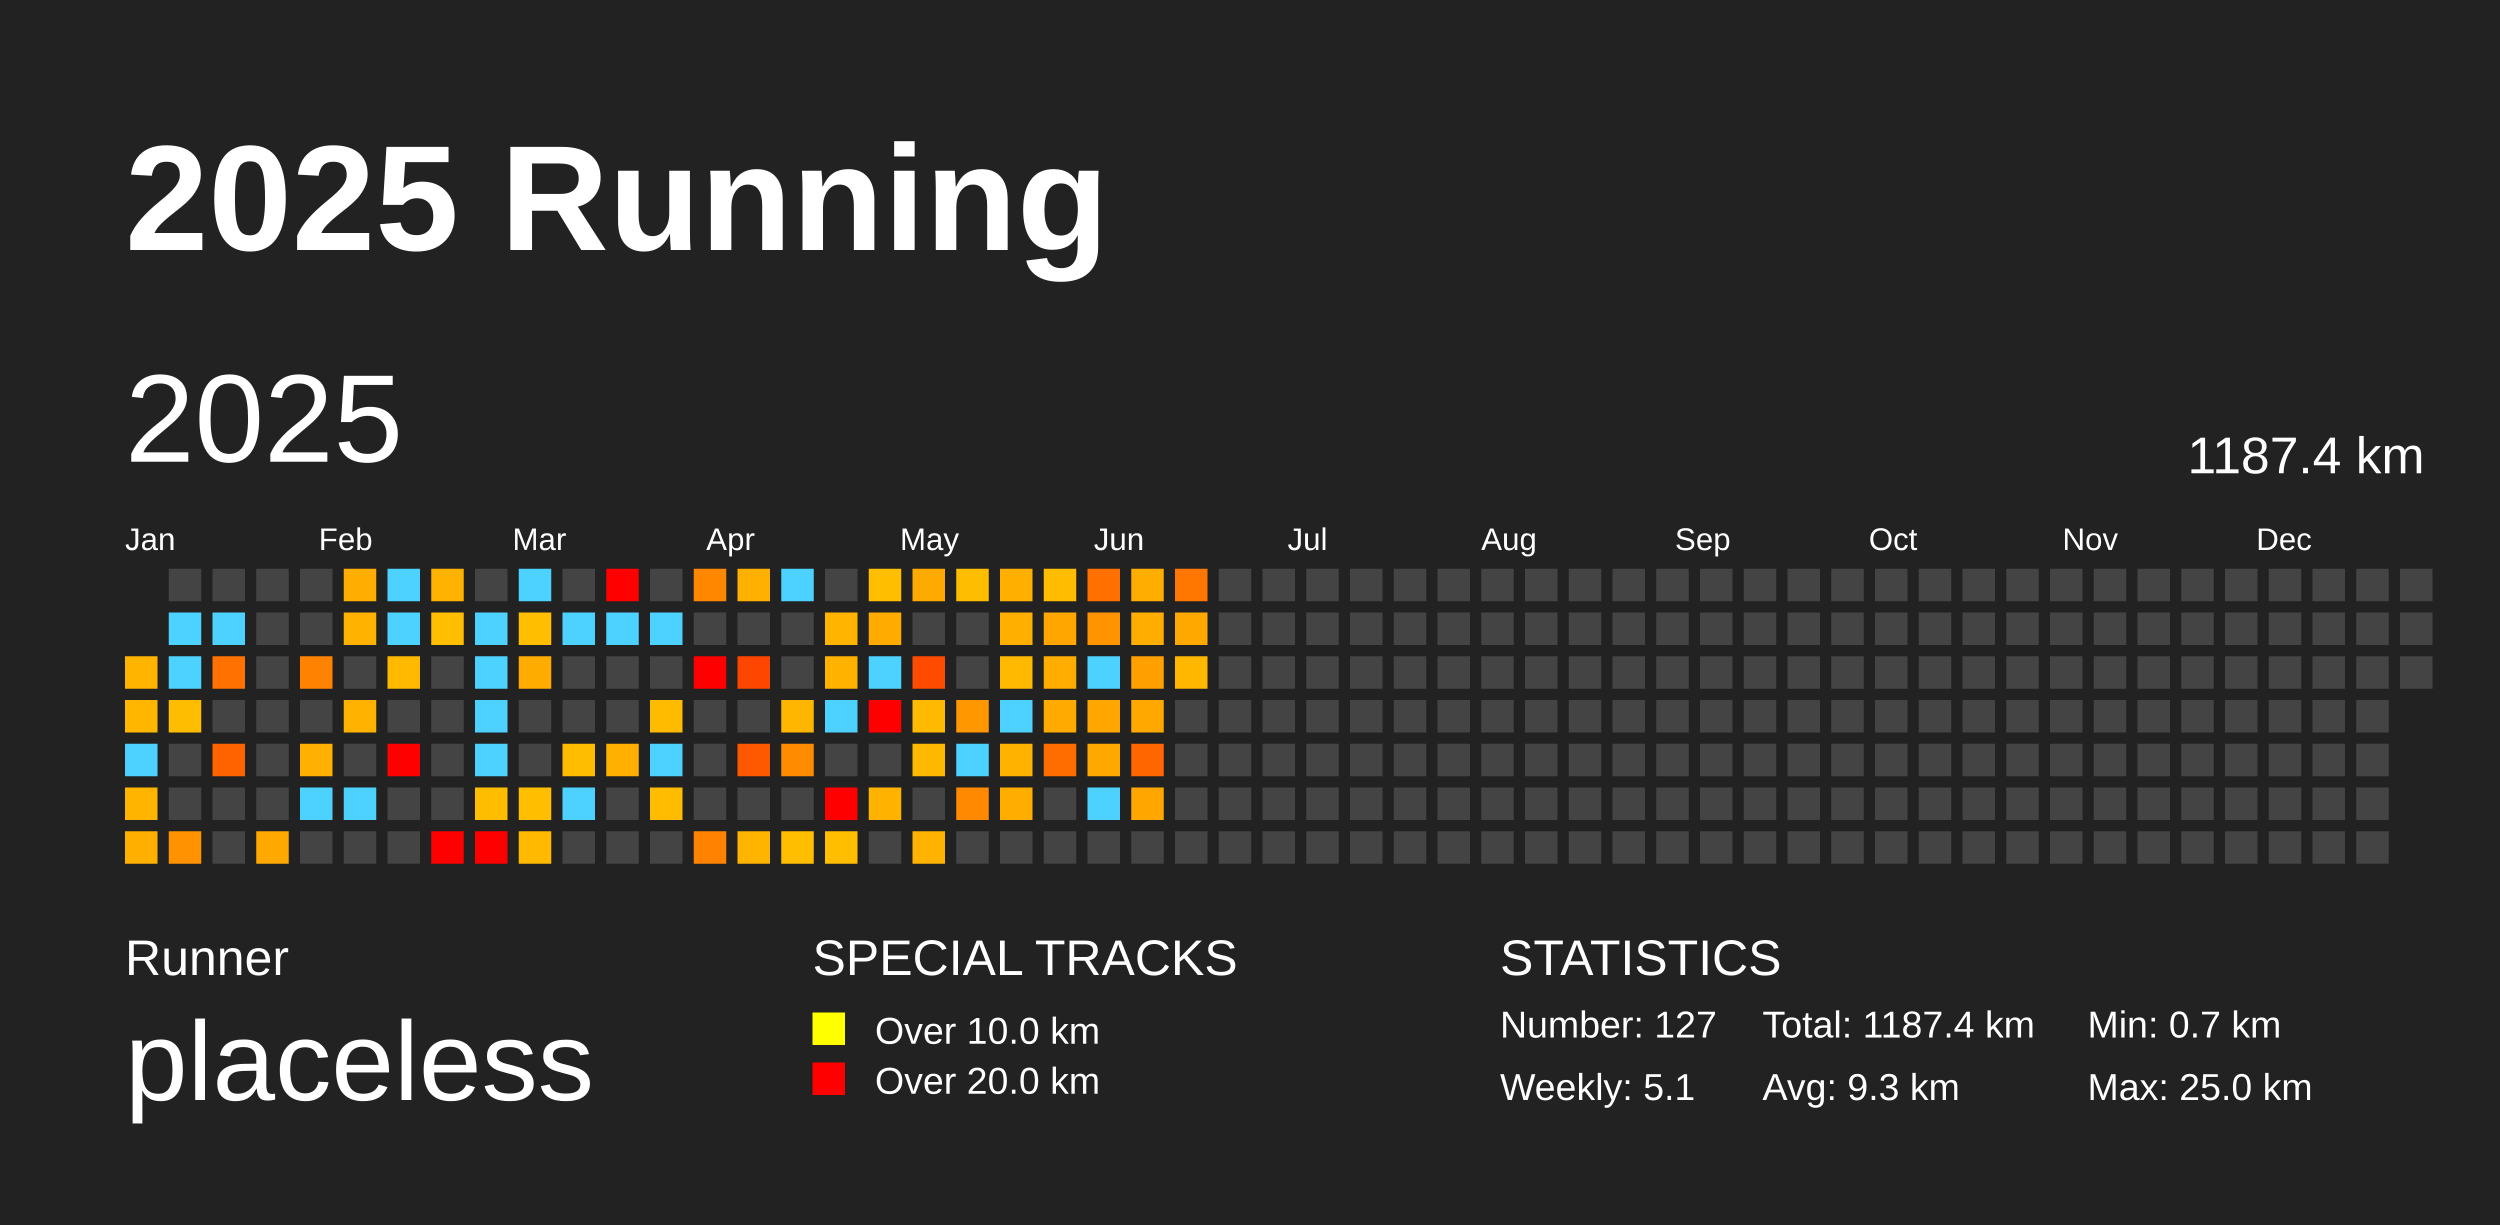
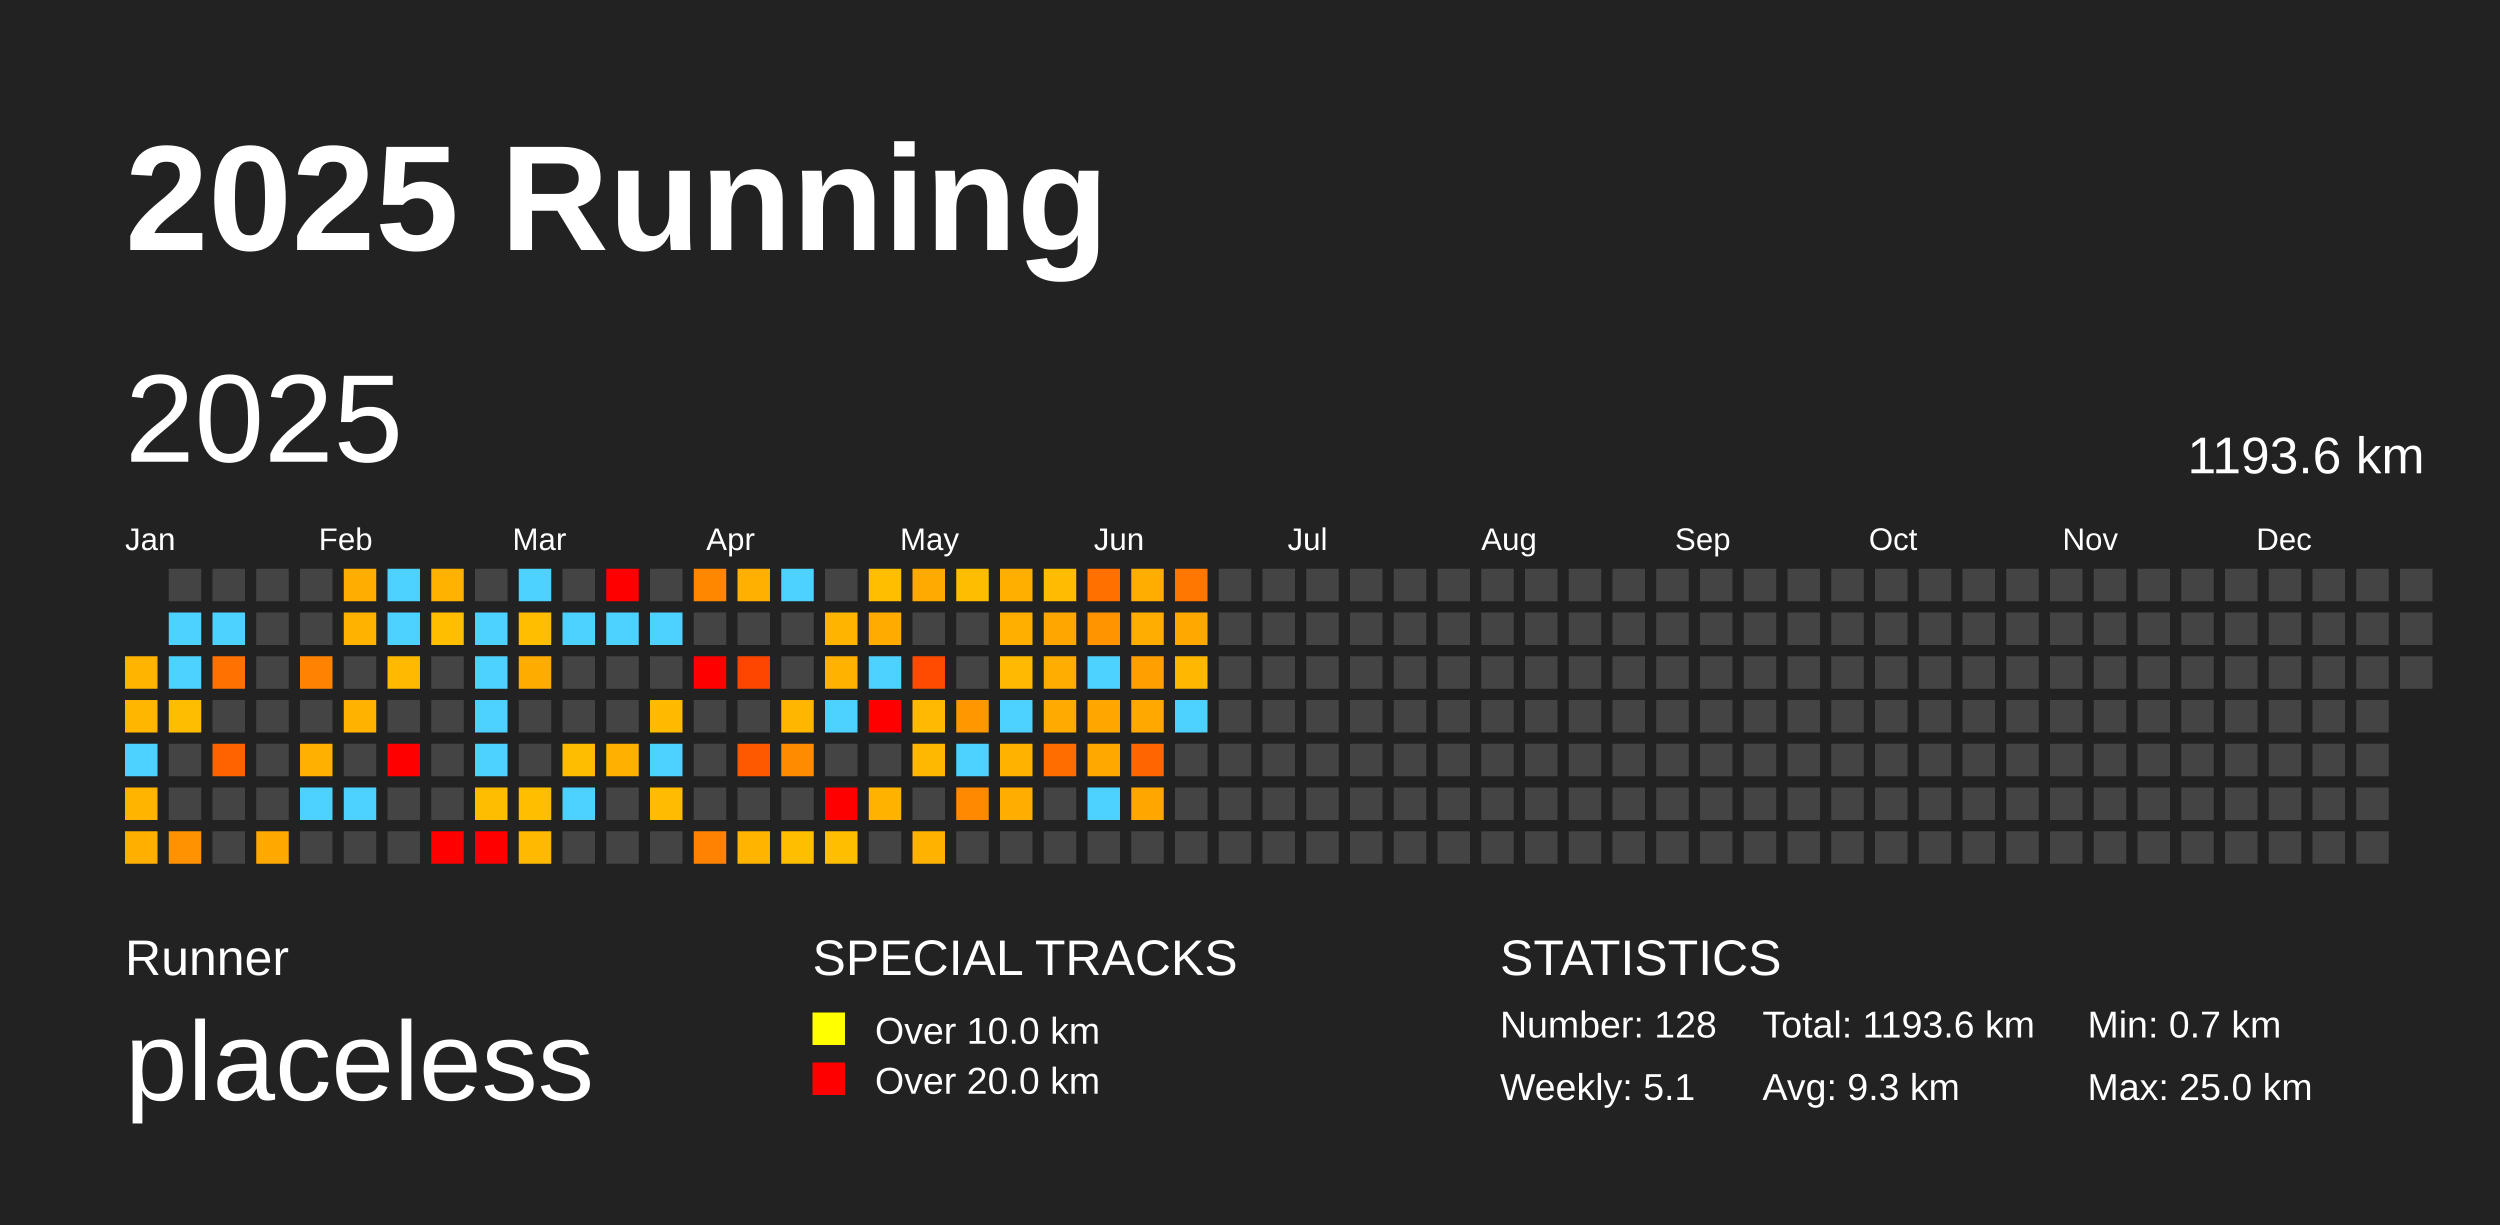
<svg xmlns="http://www.w3.org/2000/svg" baseProfile="full" height="98mm" version="1.1" viewBox="0,0,200,98" width="200mm">
  <defs />
  <rect fill="#222222" height="98" width="200" x="0" y="0" />
  <text fill="#FFFFFF" style="font-size:12px; font-family:Arial; font-weight:bold;" x="10" y="20">2025 Running</text>
  <text fill="#FFFFFF" style="font-size:4px; font-family:Arial" x="10" y="78">Runner</text>
  <text fill="#FFFFFF" style="font-size:9px; font-family:Arial" x="10" y="88">placeless</text>
  <text fill="#FFFFFF" style="font-size:4px; font-family:Arial" x="65" y="78">SPECIAL TRACKS</text>
  <rect fill="yellow" height="2.6" width="2.6" x="65" y="81" />
  <text fill="#FFFFFF" style="font-size:3px; font-family:Arial" x="70" y="83.5">Over 10.0 km</text>
  <rect fill="red" height="2.6" width="2.6" x="65" y="85" />
  <text fill="#FFFFFF" style="font-size:3px; font-family:Arial" x="70" y="87.5">Over 20.0 km</text>
  <text fill="#FFFFFF" style="font-size:4px; font-family:Arial" x="120" y="78">STATISTICS</text>
-   <text fill="#FFFFFF" style="font-size:3px; font-family:Arial" x="120" y="83">Number: 127</text>
+   <text fill="#FFFFFF" style="font-size:3px; font-family:Arial" x="120" y="83">Number: 128</text>
  <text fill="#FFFFFF" style="font-size:3px; font-family:Arial" x="120" y="88">Weekly: 5.1</text>
-   <text fill="#FFFFFF" style="font-size:3px; font-family:Arial" x="141" y="83">Total: 1187.4 km</text>
+   <text fill="#FFFFFF" style="font-size:3px; font-family:Arial" x="141" y="83">Total: 1193.6 km</text>
  <text fill="#FFFFFF" style="font-size:3px; font-family:Arial" x="141" y="88">Avg: 9.3 km</text>
  <text fill="#FFFFFF" style="font-size:3px; font-family:Arial" x="167" y="83">Min: 0.7 km</text>
  <text fill="#FFFFFF" style="font-size:3px; font-family:Arial" x="167" y="88">Max: 25.0 km</text>
  <text dominant-baseline="hanging" fill="#FFFFFF" style="font-size:10.0px; font-family:Arial;" x="10" y="30">2025</text>
-   <text dominant-baseline="hanging" fill="#FFFFFF" style="font-size:4.125px; font-family:Arial;" x="175" y="35">1187.4 km</text>
+   <text dominant-baseline="hanging" fill="#FFFFFF" style="font-size:4.125px; font-family:Arial;" x="175" y="35">1193.6 km</text>
  <text fill="#FFFFFF" style="font-size:2.5px; font-family:Arial" x="10.0" y="44">Jan</text>
  <text fill="#FFFFFF" style="font-size:2.5px; font-family:Arial" x="25.5" y="44">Feb</text>
  <text fill="#FFFFFF" style="font-size:2.5px; font-family:Arial" x="41.0" y="44">Mar</text>
  <text fill="#FFFFFF" style="font-size:2.5px; font-family:Arial" x="56.5" y="44">Apr</text>
  <text fill="#FFFFFF" style="font-size:2.5px; font-family:Arial" x="72.0" y="44">May</text>
  <text fill="#FFFFFF" style="font-size:2.5px; font-family:Arial" x="87.5" y="44">Jun</text>
  <text fill="#FFFFFF" style="font-size:2.5px; font-family:Arial" x="103.0" y="44">Jul</text>
  <text fill="#FFFFFF" style="font-size:2.5px; font-family:Arial" x="118.5" y="44">Aug</text>
  <text fill="#FFFFFF" style="font-size:2.5px; font-family:Arial" x="134.0" y="44">Sep</text>
  <text fill="#FFFFFF" style="font-size:2.5px; font-family:Arial" x="149.5" y="44">Oct</text>
  <text fill="#FFFFFF" style="font-size:2.5px; font-family:Arial" x="165.0" y="44">Nov</text>
  <text fill="#FFFFFF" style="font-size:2.5px; font-family:Arial" x="180.5" y="44">Dec</text>
  <rect fill="#ffb500" height="2.6" width="2.6" x="10.0" y="52.5" />
  <rect fill="#ffb600" height="2.6" width="2.6" x="10.0" y="56.0" />
  <rect fill="#4dd2ff" height="2.6" width="2.6" x="10.0" y="59.5" />
  <rect fill="#ffb400" height="2.6" width="2.6" x="10.0" y="63.0" />
  <rect fill="#ffaf00" height="2.6" width="2.6" x="10.0" y="66.5" />
  <rect fill="#444444" height="2.6" width="2.6" x="13.5" y="45.5" />
  <rect fill="#4dd2ff" height="2.6" width="2.6" x="13.5" y="49.0" />
  <rect fill="#4dd2ff" height="2.6" width="2.6" x="13.5" y="52.5" />
  <rect fill="#ffbd00" height="2.6" width="2.6" x="13.5" y="56.0" />
  <rect fill="#444444" height="2.6" width="2.6" x="13.5" y="59.5" />
  <rect fill="#444444" height="2.6" width="2.6" x="13.5" y="63.0" />
  <rect fill="#ff9200" height="2.6" width="2.6" x="13.5" y="66.5" />
  <rect fill="#444444" height="2.6" width="2.6" x="17.0" y="45.5" />
  <rect fill="#4dd2ff" height="2.6" width="2.6" x="17.0" y="49.0" />
  <rect fill="#ff7100" height="2.6" width="2.6" x="17.0" y="52.5" />
  <rect fill="#444444" height="2.6" width="2.6" x="17.0" y="56.0" />
  <rect fill="#ff6300" height="2.6" width="2.6" x="17.0" y="59.5" />
  <rect fill="#444444" height="2.6" width="2.6" x="17.0" y="63.0" />
  <rect fill="#444444" height="2.6" width="2.6" x="17.0" y="66.5" />
  <rect fill="#444444" height="2.6" width="2.6" x="20.5" y="45.5" />
  <rect fill="#444444" height="2.6" width="2.6" x="20.5" y="49.0" />
  <rect fill="#444444" height="2.6" width="2.6" x="20.5" y="52.5" />
  <rect fill="#444444" height="2.6" width="2.6" x="20.5" y="56.0" />
  <rect fill="#444444" height="2.6" width="2.6" x="20.5" y="59.5" />
  <rect fill="#444444" height="2.6" width="2.6" x="20.5" y="63.0" />
  <rect fill="#ffa800" height="2.6" width="2.6" x="20.5" y="66.5" />
  <rect fill="#444444" height="2.6" width="2.6" x="24.0" y="45.5" />
  <rect fill="#444444" height="2.6" width="2.6" x="24.0" y="49.0" />
  <rect fill="#ff8300" height="2.6" width="2.6" x="24.0" y="52.5" />
  <rect fill="#444444" height="2.6" width="2.6" x="24.0" y="56.0" />
  <rect fill="#ffb000" height="2.6" width="2.6" x="24.0" y="59.5" />
  <rect fill="#4dd2ff" height="2.6" width="2.6" x="24.0" y="63.0" />
  <rect fill="#444444" height="2.6" width="2.6" x="24.0" y="66.5" />
  <rect fill="#ffae00" height="2.6" width="2.6" x="27.5" y="45.5" />
  <rect fill="#ffb200" height="2.6" width="2.6" x="27.5" y="49.0" />
  <rect fill="#444444" height="2.6" width="2.6" x="27.5" y="52.5" />
  <rect fill="#ffb200" height="2.6" width="2.6" x="27.5" y="56.0" />
  <rect fill="#444444" height="2.6" width="2.6" x="27.5" y="59.5" />
  <rect fill="#4dd2ff" height="2.6" width="2.6" x="27.5" y="63.0" />
  <rect fill="#444444" height="2.6" width="2.6" x="27.5" y="66.5" />
  <rect fill="#4dd2ff" height="2.6" width="2.6" x="31.0" y="45.5" />
  <rect fill="#4dd2ff" height="2.6" width="2.6" x="31.0" y="49.0" />
  <rect fill="#ffba00" height="2.6" width="2.6" x="31.0" y="52.5" />
  <rect fill="#444444" height="2.6" width="2.6" x="31.0" y="56.0" />
  <rect fill="red" height="2.6" width="2.6" x="31.0" y="59.5" />
  <rect fill="#444444" height="2.6" width="2.6" x="31.0" y="63.0" />
  <rect fill="#444444" height="2.6" width="2.6" x="31.0" y="66.5" />
  <rect fill="#ffb200" height="2.6" width="2.6" x="34.5" y="45.5" />
  <rect fill="#ffbf00" height="2.6" width="2.6" x="34.5" y="49.0" />
  <rect fill="#444444" height="2.6" width="2.6" x="34.5" y="52.5" />
  <rect fill="#444444" height="2.6" width="2.6" x="34.5" y="56.0" />
  <rect fill="#444444" height="2.6" width="2.6" x="34.5" y="59.5" />
  <rect fill="#444444" height="2.6" width="2.6" x="34.5" y="63.0" />
  <rect fill="red" height="2.6" width="2.6" x="34.5" y="66.5" />
  <rect fill="#444444" height="2.6" width="2.6" x="38.0" y="45.5" />
  <rect fill="#4dd2ff" height="2.6" width="2.6" x="38.0" y="49.0" />
  <rect fill="#4dd2ff" height="2.6" width="2.6" x="38.0" y="52.5" />
  <rect fill="#4dd2ff" height="2.6" width="2.6" x="38.0" y="56.0" />
  <rect fill="#4dd2ff" height="2.6" width="2.6" x="38.0" y="59.5" />
  <rect fill="#ffbd00" height="2.6" width="2.6" x="38.0" y="63.0" />
  <rect fill="red" height="2.6" width="2.6" x="38.0" y="66.5" />
  <rect fill="#4dd2ff" height="2.6" width="2.6" x="41.5" y="45.5" />
  <rect fill="#ffbf00" height="2.6" width="2.6" x="41.5" y="49.0" />
  <rect fill="#ffac00" height="2.6" width="2.6" x="41.5" y="52.5" />
  <rect fill="#444444" height="2.6" width="2.6" x="41.5" y="56.0" />
  <rect fill="#444444" height="2.6" width="2.6" x="41.5" y="59.5" />
  <rect fill="#ffbe00" height="2.6" width="2.6" x="41.5" y="63.0" />
  <rect fill="#ffba00" height="2.6" width="2.6" x="41.5" y="66.5" />
  <rect fill="#444444" height="2.6" width="2.6" x="45.0" y="45.5" />
  <rect fill="#4dd2ff" height="2.6" width="2.6" x="45.0" y="49.0" />
  <rect fill="#444444" height="2.6" width="2.6" x="45.0" y="52.5" />
  <rect fill="#444444" height="2.6" width="2.6" x="45.0" y="56.0" />
  <rect fill="#ffbd00" height="2.6" width="2.6" x="45.0" y="59.5" />
  <rect fill="#4dd2ff" height="2.6" width="2.6" x="45.0" y="63.0" />
  <rect fill="#444444" height="2.6" width="2.6" x="45.0" y="66.5" />
  <rect fill="red" height="2.6" width="2.6" x="48.5" y="45.5" />
  <rect fill="#4dd2ff" height="2.6" width="2.6" x="48.5" y="49.0" />
  <rect fill="#444444" height="2.6" width="2.6" x="48.5" y="52.5" />
  <rect fill="#444444" height="2.6" width="2.6" x="48.5" y="56.0" />
  <rect fill="#ffb000" height="2.6" width="2.6" x="48.5" y="59.5" />
  <rect fill="#444444" height="2.6" width="2.6" x="48.5" y="63.0" />
  <rect fill="#444444" height="2.6" width="2.6" x="48.5" y="66.5" />
  <rect fill="#444444" height="2.6" width="2.6" x="52.0" y="45.5" />
  <rect fill="#4dd2ff" height="2.6" width="2.6" x="52.0" y="49.0" />
  <rect fill="#444444" height="2.6" width="2.6" x="52.0" y="52.5" />
  <rect fill="#ffbb00" height="2.6" width="2.6" x="52.0" y="56.0" />
  <rect fill="#4dd2ff" height="2.6" width="2.6" x="52.0" y="59.5" />
  <rect fill="#ffbc00" height="2.6" width="2.6" x="52.0" y="63.0" />
  <rect fill="#444444" height="2.6" width="2.6" x="52.0" y="66.5" />
  <rect fill="#ff8700" height="2.6" width="2.6" x="55.5" y="45.5" />
  <rect fill="#444444" height="2.6" width="2.6" x="55.5" y="49.0" />
  <rect fill="red" height="2.6" width="2.6" x="55.5" y="52.5" />
  <rect fill="#444444" height="2.6" width="2.6" x="55.5" y="56.0" />
  <rect fill="#444444" height="2.6" width="2.6" x="55.5" y="59.5" />
  <rect fill="#444444" height="2.6" width="2.6" x="55.5" y="63.0" />
  <rect fill="#ff8300" height="2.6" width="2.6" x="55.5" y="66.5" />
  <rect fill="#ffb000" height="2.6" width="2.6" x="59.0" y="45.5" />
  <rect fill="#444444" height="2.6" width="2.6" x="59.0" y="49.0" />
  <rect fill="#ff4600" height="2.6" width="2.6" x="59.0" y="52.5" />
  <rect fill="#444444" height="2.6" width="2.6" x="59.0" y="56.0" />
  <rect fill="#ff5900" height="2.6" width="2.6" x="59.0" y="59.5" />
  <rect fill="#444444" height="2.6" width="2.6" x="59.0" y="63.0" />
  <rect fill="#ffb400" height="2.6" width="2.6" x="59.0" y="66.5" />
  <rect fill="#4dd2ff" height="2.6" width="2.6" x="62.5" y="45.5" />
  <rect fill="#444444" height="2.6" width="2.6" x="62.5" y="49.0" />
  <rect fill="#444444" height="2.6" width="2.6" x="62.5" y="52.5" />
  <rect fill="#ffb600" height="2.6" width="2.6" x="62.5" y="56.0" />
  <rect fill="#ff8b00" height="2.6" width="2.6" x="62.5" y="59.5" />
  <rect fill="#444444" height="2.6" width="2.6" x="62.5" y="63.0" />
  <rect fill="#ffbf00" height="2.6" width="2.6" x="62.5" y="66.5" />
  <rect fill="#444444" height="2.6" width="2.6" x="66.0" y="45.5" />
  <rect fill="#ffb500" height="2.6" width="2.6" x="66.0" y="49.0" />
  <rect fill="#ffb200" height="2.6" width="2.6" x="66.0" y="52.5" />
  <rect fill="#4dd2ff" height="2.6" width="2.6" x="66.0" y="56.0" />
  <rect fill="#444444" height="2.6" width="2.6" x="66.0" y="59.5" />
  <rect fill="red" height="2.6" width="2.6" x="66.0" y="63.0" />
  <rect fill="#ffbf00" height="2.6" width="2.6" x="66.0" y="66.5" />
  <rect fill="#ffbf00" height="2.6" width="2.6" x="69.5" y="45.5" />
  <rect fill="#ffab00" height="2.6" width="2.6" x="69.5" y="49.0" />
  <rect fill="#4dd2ff" height="2.6" width="2.6" x="69.5" y="52.5" />
  <rect fill="red" height="2.6" width="2.6" x="69.5" y="56.0" />
  <rect fill="#444444" height="2.6" width="2.6" x="69.5" y="59.5" />
  <rect fill="#ffb200" height="2.6" width="2.6" x="69.5" y="63.0" />
  <rect fill="#444444" height="2.6" width="2.6" x="69.5" y="66.5" />
  <rect fill="#ffaa00" height="2.6" width="2.6" x="73.0" y="45.5" />
  <rect fill="#444444" height="2.6" width="2.6" x="73.0" y="49.0" />
  <rect fill="#ff4b00" height="2.6" width="2.6" x="73.0" y="52.5" />
  <rect fill="#ffb900" height="2.6" width="2.6" x="73.0" y="56.0" />
  <rect fill="#ffb800" height="2.6" width="2.6" x="73.0" y="59.5" />
  <rect fill="#444444" height="2.6" width="2.6" x="73.0" y="63.0" />
  <rect fill="#ffb300" height="2.6" width="2.6" x="73.0" y="66.5" />
  <rect fill="#ffbd00" height="2.6" width="2.6" x="76.5" y="45.5" />
  <rect fill="#444444" height="2.6" width="2.6" x="76.5" y="49.0" />
  <rect fill="#444444" height="2.6" width="2.6" x="76.5" y="52.5" />
  <rect fill="#ff9700" height="2.6" width="2.6" x="76.5" y="56.0" />
  <rect fill="#4dd2ff" height="2.6" width="2.6" x="76.5" y="59.5" />
  <rect fill="#ff8900" height="2.6" width="2.6" x="76.5" y="63.0" />
  <rect fill="#444444" height="2.6" width="2.6" x="76.5" y="66.5" />
  <rect fill="#ffaf00" height="2.6" width="2.6" x="80.0" y="45.5" />
  <rect fill="#ffaf00" height="2.6" width="2.6" x="80.0" y="49.0" />
  <rect fill="#ffb900" height="2.6" width="2.6" x="80.0" y="52.5" />
  <rect fill="#4dd2ff" height="2.6" width="2.6" x="80.0" y="56.0" />
  <rect fill="#ffb300" height="2.6" width="2.6" x="80.0" y="59.5" />
  <rect fill="#ffae00" height="2.6" width="2.6" x="80.0" y="63.0" />
  <rect fill="#444444" height="2.6" width="2.6" x="80.0" y="66.5" />
  <rect fill="#ffbc00" height="2.6" width="2.6" x="83.5" y="45.5" />
  <rect fill="#ffa700" height="2.6" width="2.6" x="83.5" y="49.0" />
  <rect fill="#ffad00" height="2.6" width="2.6" x="83.5" y="52.5" />
  <rect fill="#ffaa00" height="2.6" width="2.6" x="83.5" y="56.0" />
  <rect fill="#ff6c00" height="2.6" width="2.6" x="83.5" y="59.5" />
  <rect fill="#444444" height="2.6" width="2.6" x="83.5" y="63.0" />
  <rect fill="#444444" height="2.6" width="2.6" x="83.5" y="66.5" />
  <rect fill="#ff7000" height="2.6" width="2.6" x="87.0" y="45.5" />
  <rect fill="#ff9400" height="2.6" width="2.6" x="87.0" y="49.0" />
  <rect fill="#4dd2ff" height="2.6" width="2.6" x="87.0" y="52.5" />
  <rect fill="#ffa700" height="2.6" width="2.6" x="87.0" y="56.0" />
  <rect fill="#ffa800" height="2.6" width="2.6" x="87.0" y="59.5" />
  <rect fill="#4dd2ff" height="2.6" width="2.6" x="87.0" y="63.0" />
  <rect fill="#444444" height="2.6" width="2.6" x="87.0" y="66.5" />
  <rect fill="#ffae00" height="2.6" width="2.6" x="90.5" y="45.5" />
  <rect fill="#ffad00" height="2.6" width="2.6" x="90.5" y="49.0" />
  <rect fill="#ff9f00" height="2.6" width="2.6" x="90.5" y="52.5" />
  <rect fill="#ffa800" height="2.6" width="2.6" x="90.5" y="56.0" />
  <rect fill="#ff6600" height="2.6" width="2.6" x="90.5" y="59.5" />
  <rect fill="#ffa700" height="2.6" width="2.6" x="90.5" y="63.0" />
  <rect fill="#444444" height="2.6" width="2.6" x="90.5" y="66.5" />
  <rect fill="#ff7600" height="2.6" width="2.6" x="94.0" y="45.5" />
  <rect fill="#ffa900" height="2.6" width="2.6" x="94.0" y="49.0" />
  <rect fill="#ffb700" height="2.6" width="2.6" x="94.0" y="52.5" />
-   <rect fill="#444444" height="2.6" width="2.6" x="94.0" y="56.0" />
+   <rect fill="#4dd2ff" height="2.6" width="2.6" x="94.0" y="56.0" />
  <rect fill="#444444" height="2.6" width="2.6" x="94.0" y="59.5" />
  <rect fill="#444444" height="2.6" width="2.6" x="94.0" y="63.0" />
  <rect fill="#444444" height="2.6" width="2.6" x="94.0" y="66.5" />
  <rect fill="#444444" height="2.6" width="2.6" x="97.5" y="45.5" />
  <rect fill="#444444" height="2.6" width="2.6" x="97.5" y="49.0" />
  <rect fill="#444444" height="2.6" width="2.6" x="97.5" y="52.5" />
  <rect fill="#444444" height="2.6" width="2.6" x="97.5" y="56.0" />
  <rect fill="#444444" height="2.6" width="2.6" x="97.5" y="59.5" />
  <rect fill="#444444" height="2.6" width="2.6" x="97.5" y="63.0" />
  <rect fill="#444444" height="2.6" width="2.6" x="97.5" y="66.5" />
  <rect fill="#444444" height="2.6" width="2.6" x="101.0" y="45.5" />
  <rect fill="#444444" height="2.6" width="2.6" x="101.0" y="49.0" />
  <rect fill="#444444" height="2.6" width="2.6" x="101.0" y="52.5" />
  <rect fill="#444444" height="2.6" width="2.6" x="101.0" y="56.0" />
  <rect fill="#444444" height="2.6" width="2.6" x="101.0" y="59.5" />
  <rect fill="#444444" height="2.6" width="2.6" x="101.0" y="63.0" />
  <rect fill="#444444" height="2.6" width="2.6" x="101.0" y="66.5" />
  <rect fill="#444444" height="2.6" width="2.6" x="104.5" y="45.5" />
  <rect fill="#444444" height="2.6" width="2.6" x="104.5" y="49.0" />
  <rect fill="#444444" height="2.6" width="2.6" x="104.5" y="52.5" />
  <rect fill="#444444" height="2.6" width="2.6" x="104.5" y="56.0" />
  <rect fill="#444444" height="2.6" width="2.6" x="104.5" y="59.5" />
  <rect fill="#444444" height="2.6" width="2.6" x="104.5" y="63.0" />
  <rect fill="#444444" height="2.6" width="2.6" x="104.5" y="66.5" />
  <rect fill="#444444" height="2.6" width="2.6" x="108.0" y="45.5" />
  <rect fill="#444444" height="2.6" width="2.6" x="108.0" y="49.0" />
  <rect fill="#444444" height="2.6" width="2.6" x="108.0" y="52.5" />
  <rect fill="#444444" height="2.6" width="2.6" x="108.0" y="56.0" />
  <rect fill="#444444" height="2.6" width="2.6" x="108.0" y="59.5" />
  <rect fill="#444444" height="2.6" width="2.6" x="108.0" y="63.0" />
  <rect fill="#444444" height="2.6" width="2.6" x="108.0" y="66.5" />
  <rect fill="#444444" height="2.6" width="2.6" x="111.5" y="45.5" />
  <rect fill="#444444" height="2.6" width="2.6" x="111.5" y="49.0" />
  <rect fill="#444444" height="2.6" width="2.6" x="111.5" y="52.5" />
  <rect fill="#444444" height="2.6" width="2.6" x="111.5" y="56.0" />
  <rect fill="#444444" height="2.6" width="2.6" x="111.5" y="59.5" />
  <rect fill="#444444" height="2.6" width="2.6" x="111.5" y="63.0" />
  <rect fill="#444444" height="2.6" width="2.6" x="111.5" y="66.5" />
  <rect fill="#444444" height="2.6" width="2.6" x="115.0" y="45.5" />
  <rect fill="#444444" height="2.6" width="2.6" x="115.0" y="49.0" />
  <rect fill="#444444" height="2.6" width="2.6" x="115.0" y="52.5" />
  <rect fill="#444444" height="2.6" width="2.6" x="115.0" y="56.0" />
  <rect fill="#444444" height="2.6" width="2.6" x="115.0" y="59.5" />
  <rect fill="#444444" height="2.6" width="2.6" x="115.0" y="63.0" />
  <rect fill="#444444" height="2.6" width="2.6" x="115.0" y="66.5" />
  <rect fill="#444444" height="2.6" width="2.6" x="118.5" y="45.5" />
  <rect fill="#444444" height="2.6" width="2.6" x="118.5" y="49.0" />
  <rect fill="#444444" height="2.6" width="2.6" x="118.5" y="52.5" />
  <rect fill="#444444" height="2.6" width="2.6" x="118.5" y="56.0" />
  <rect fill="#444444" height="2.6" width="2.6" x="118.5" y="59.5" />
  <rect fill="#444444" height="2.6" width="2.6" x="118.5" y="63.0" />
  <rect fill="#444444" height="2.6" width="2.6" x="118.5" y="66.5" />
  <rect fill="#444444" height="2.6" width="2.6" x="122.0" y="45.5" />
  <rect fill="#444444" height="2.6" width="2.6" x="122.0" y="49.0" />
  <rect fill="#444444" height="2.6" width="2.6" x="122.0" y="52.5" />
  <rect fill="#444444" height="2.6" width="2.6" x="122.0" y="56.0" />
  <rect fill="#444444" height="2.6" width="2.6" x="122.0" y="59.5" />
  <rect fill="#444444" height="2.6" width="2.6" x="122.0" y="63.0" />
  <rect fill="#444444" height="2.6" width="2.6" x="122.0" y="66.5" />
  <rect fill="#444444" height="2.6" width="2.6" x="125.5" y="45.5" />
  <rect fill="#444444" height="2.6" width="2.6" x="125.5" y="49.0" />
  <rect fill="#444444" height="2.6" width="2.6" x="125.5" y="52.5" />
  <rect fill="#444444" height="2.6" width="2.6" x="125.5" y="56.0" />
  <rect fill="#444444" height="2.6" width="2.6" x="125.5" y="59.5" />
  <rect fill="#444444" height="2.6" width="2.6" x="125.5" y="63.0" />
  <rect fill="#444444" height="2.6" width="2.6" x="125.5" y="66.5" />
  <rect fill="#444444" height="2.6" width="2.6" x="129.0" y="45.5" />
  <rect fill="#444444" height="2.6" width="2.6" x="129.0" y="49.0" />
  <rect fill="#444444" height="2.6" width="2.6" x="129.0" y="52.5" />
  <rect fill="#444444" height="2.6" width="2.6" x="129.0" y="56.0" />
  <rect fill="#444444" height="2.6" width="2.6" x="129.0" y="59.5" />
  <rect fill="#444444" height="2.6" width="2.6" x="129.0" y="63.0" />
  <rect fill="#444444" height="2.6" width="2.6" x="129.0" y="66.5" />
  <rect fill="#444444" height="2.6" width="2.6" x="132.5" y="45.5" />
  <rect fill="#444444" height="2.6" width="2.6" x="132.5" y="49.0" />
  <rect fill="#444444" height="2.6" width="2.6" x="132.5" y="52.5" />
  <rect fill="#444444" height="2.6" width="2.6" x="132.5" y="56.0" />
  <rect fill="#444444" height="2.6" width="2.6" x="132.5" y="59.5" />
  <rect fill="#444444" height="2.6" width="2.6" x="132.5" y="63.0" />
  <rect fill="#444444" height="2.6" width="2.6" x="132.5" y="66.5" />
  <rect fill="#444444" height="2.6" width="2.6" x="136.0" y="45.5" />
  <rect fill="#444444" height="2.6" width="2.6" x="136.0" y="49.0" />
  <rect fill="#444444" height="2.6" width="2.6" x="136.0" y="52.5" />
  <rect fill="#444444" height="2.6" width="2.6" x="136.0" y="56.0" />
  <rect fill="#444444" height="2.6" width="2.6" x="136.0" y="59.5" />
  <rect fill="#444444" height="2.6" width="2.6" x="136.0" y="63.0" />
  <rect fill="#444444" height="2.6" width="2.6" x="136.0" y="66.5" />
  <rect fill="#444444" height="2.6" width="2.6" x="139.5" y="45.5" />
  <rect fill="#444444" height="2.6" width="2.6" x="139.5" y="49.0" />
  <rect fill="#444444" height="2.6" width="2.6" x="139.5" y="52.5" />
  <rect fill="#444444" height="2.6" width="2.6" x="139.5" y="56.0" />
  <rect fill="#444444" height="2.6" width="2.6" x="139.5" y="59.5" />
  <rect fill="#444444" height="2.6" width="2.6" x="139.5" y="63.0" />
  <rect fill="#444444" height="2.6" width="2.6" x="139.5" y="66.5" />
  <rect fill="#444444" height="2.6" width="2.6" x="143.0" y="45.5" />
  <rect fill="#444444" height="2.6" width="2.6" x="143.0" y="49.0" />
  <rect fill="#444444" height="2.6" width="2.6" x="143.0" y="52.5" />
  <rect fill="#444444" height="2.6" width="2.6" x="143.0" y="56.0" />
  <rect fill="#444444" height="2.6" width="2.6" x="143.0" y="59.5" />
  <rect fill="#444444" height="2.6" width="2.6" x="143.0" y="63.0" />
  <rect fill="#444444" height="2.6" width="2.6" x="143.0" y="66.5" />
  <rect fill="#444444" height="2.6" width="2.6" x="146.5" y="45.5" />
  <rect fill="#444444" height="2.6" width="2.6" x="146.5" y="49.0" />
  <rect fill="#444444" height="2.6" width="2.6" x="146.5" y="52.5" />
  <rect fill="#444444" height="2.6" width="2.6" x="146.5" y="56.0" />
  <rect fill="#444444" height="2.6" width="2.6" x="146.5" y="59.5" />
  <rect fill="#444444" height="2.6" width="2.6" x="146.5" y="63.0" />
  <rect fill="#444444" height="2.6" width="2.6" x="146.5" y="66.5" />
  <rect fill="#444444" height="2.6" width="2.6" x="150.0" y="45.5" />
  <rect fill="#444444" height="2.6" width="2.6" x="150.0" y="49.0" />
  <rect fill="#444444" height="2.6" width="2.6" x="150.0" y="52.5" />
  <rect fill="#444444" height="2.6" width="2.6" x="150.0" y="56.0" />
  <rect fill="#444444" height="2.6" width="2.6" x="150.0" y="59.5" />
  <rect fill="#444444" height="2.6" width="2.6" x="150.0" y="63.0" />
  <rect fill="#444444" height="2.6" width="2.6" x="150.0" y="66.5" />
  <rect fill="#444444" height="2.6" width="2.6" x="153.5" y="45.5" />
  <rect fill="#444444" height="2.6" width="2.6" x="153.5" y="49.0" />
  <rect fill="#444444" height="2.6" width="2.6" x="153.5" y="52.5" />
  <rect fill="#444444" height="2.6" width="2.6" x="153.5" y="56.0" />
  <rect fill="#444444" height="2.6" width="2.6" x="153.5" y="59.5" />
  <rect fill="#444444" height="2.6" width="2.6" x="153.5" y="63.0" />
  <rect fill="#444444" height="2.6" width="2.6" x="153.5" y="66.5" />
  <rect fill="#444444" height="2.6" width="2.6" x="157.0" y="45.5" />
  <rect fill="#444444" height="2.6" width="2.6" x="157.0" y="49.0" />
  <rect fill="#444444" height="2.6" width="2.6" x="157.0" y="52.5" />
  <rect fill="#444444" height="2.6" width="2.6" x="157.0" y="56.0" />
  <rect fill="#444444" height="2.6" width="2.6" x="157.0" y="59.5" />
  <rect fill="#444444" height="2.6" width="2.6" x="157.0" y="63.0" />
  <rect fill="#444444" height="2.6" width="2.6" x="157.0" y="66.5" />
  <rect fill="#444444" height="2.6" width="2.6" x="160.5" y="45.5" />
  <rect fill="#444444" height="2.6" width="2.6" x="160.5" y="49.0" />
  <rect fill="#444444" height="2.6" width="2.6" x="160.5" y="52.5" />
  <rect fill="#444444" height="2.6" width="2.6" x="160.5" y="56.0" />
  <rect fill="#444444" height="2.6" width="2.6" x="160.5" y="59.5" />
  <rect fill="#444444" height="2.6" width="2.6" x="160.5" y="63.0" />
  <rect fill="#444444" height="2.6" width="2.6" x="160.5" y="66.5" />
  <rect fill="#444444" height="2.6" width="2.6" x="164.0" y="45.5" />
  <rect fill="#444444" height="2.6" width="2.6" x="164.0" y="49.0" />
  <rect fill="#444444" height="2.6" width="2.6" x="164.0" y="52.5" />
  <rect fill="#444444" height="2.6" width="2.6" x="164.0" y="56.0" />
  <rect fill="#444444" height="2.6" width="2.6" x="164.0" y="59.5" />
  <rect fill="#444444" height="2.6" width="2.6" x="164.0" y="63.0" />
  <rect fill="#444444" height="2.6" width="2.6" x="164.0" y="66.5" />
  <rect fill="#444444" height="2.6" width="2.6" x="167.5" y="45.5" />
  <rect fill="#444444" height="2.6" width="2.6" x="167.5" y="49.0" />
  <rect fill="#444444" height="2.6" width="2.6" x="167.5" y="52.5" />
  <rect fill="#444444" height="2.6" width="2.6" x="167.5" y="56.0" />
  <rect fill="#444444" height="2.6" width="2.6" x="167.5" y="59.5" />
  <rect fill="#444444" height="2.6" width="2.6" x="167.5" y="63.0" />
  <rect fill="#444444" height="2.6" width="2.6" x="167.5" y="66.5" />
  <rect fill="#444444" height="2.6" width="2.6" x="171.0" y="45.5" />
  <rect fill="#444444" height="2.6" width="2.6" x="171.0" y="49.0" />
  <rect fill="#444444" height="2.6" width="2.6" x="171.0" y="52.5" />
  <rect fill="#444444" height="2.6" width="2.6" x="171.0" y="56.0" />
  <rect fill="#444444" height="2.6" width="2.6" x="171.0" y="59.5" />
  <rect fill="#444444" height="2.6" width="2.6" x="171.0" y="63.0" />
  <rect fill="#444444" height="2.6" width="2.6" x="171.0" y="66.5" />
  <rect fill="#444444" height="2.6" width="2.6" x="174.5" y="45.5" />
  <rect fill="#444444" height="2.6" width="2.6" x="174.5" y="49.0" />
  <rect fill="#444444" height="2.6" width="2.6" x="174.5" y="52.5" />
  <rect fill="#444444" height="2.6" width="2.6" x="174.5" y="56.0" />
  <rect fill="#444444" height="2.6" width="2.6" x="174.5" y="59.5" />
  <rect fill="#444444" height="2.6" width="2.6" x="174.5" y="63.0" />
  <rect fill="#444444" height="2.6" width="2.6" x="174.5" y="66.5" />
  <rect fill="#444444" height="2.6" width="2.6" x="178.0" y="45.5" />
  <rect fill="#444444" height="2.6" width="2.6" x="178.0" y="49.0" />
  <rect fill="#444444" height="2.6" width="2.6" x="178.0" y="52.5" />
  <rect fill="#444444" height="2.6" width="2.6" x="178.0" y="56.0" />
  <rect fill="#444444" height="2.6" width="2.6" x="178.0" y="59.5" />
  <rect fill="#444444" height="2.6" width="2.6" x="178.0" y="63.0" />
  <rect fill="#444444" height="2.6" width="2.6" x="178.0" y="66.5" />
  <rect fill="#444444" height="2.6" width="2.6" x="181.5" y="45.5" />
  <rect fill="#444444" height="2.6" width="2.6" x="181.5" y="49.0" />
  <rect fill="#444444" height="2.6" width="2.6" x="181.5" y="52.5" />
  <rect fill="#444444" height="2.6" width="2.6" x="181.5" y="56.0" />
  <rect fill="#444444" height="2.6" width="2.6" x="181.5" y="59.5" />
  <rect fill="#444444" height="2.6" width="2.6" x="181.5" y="63.0" />
  <rect fill="#444444" height="2.6" width="2.6" x="181.5" y="66.5" />
  <rect fill="#444444" height="2.6" width="2.6" x="185.0" y="45.5" />
  <rect fill="#444444" height="2.6" width="2.6" x="185.0" y="49.0" />
  <rect fill="#444444" height="2.6" width="2.6" x="185.0" y="52.5" />
  <rect fill="#444444" height="2.6" width="2.6" x="185.0" y="56.0" />
  <rect fill="#444444" height="2.6" width="2.6" x="185.0" y="59.5" />
  <rect fill="#444444" height="2.6" width="2.6" x="185.0" y="63.0" />
  <rect fill="#444444" height="2.6" width="2.6" x="185.0" y="66.5" />
  <rect fill="#444444" height="2.6" width="2.6" x="188.5" y="45.5" />
  <rect fill="#444444" height="2.6" width="2.6" x="188.5" y="49.0" />
  <rect fill="#444444" height="2.6" width="2.6" x="188.5" y="52.5" />
  <rect fill="#444444" height="2.6" width="2.6" x="188.5" y="56.0" />
  <rect fill="#444444" height="2.6" width="2.6" x="188.5" y="59.5" />
  <rect fill="#444444" height="2.6" width="2.6" x="188.5" y="63.0" />
  <rect fill="#444444" height="2.6" width="2.6" x="188.5" y="66.5" />
  <rect fill="#444444" height="2.6" width="2.6" x="192.0" y="45.5" />
  <rect fill="#444444" height="2.6" width="2.6" x="192.0" y="49.0" />
  <rect fill="#444444" height="2.6" width="2.6" x="192.0" y="52.5" />
</svg>
